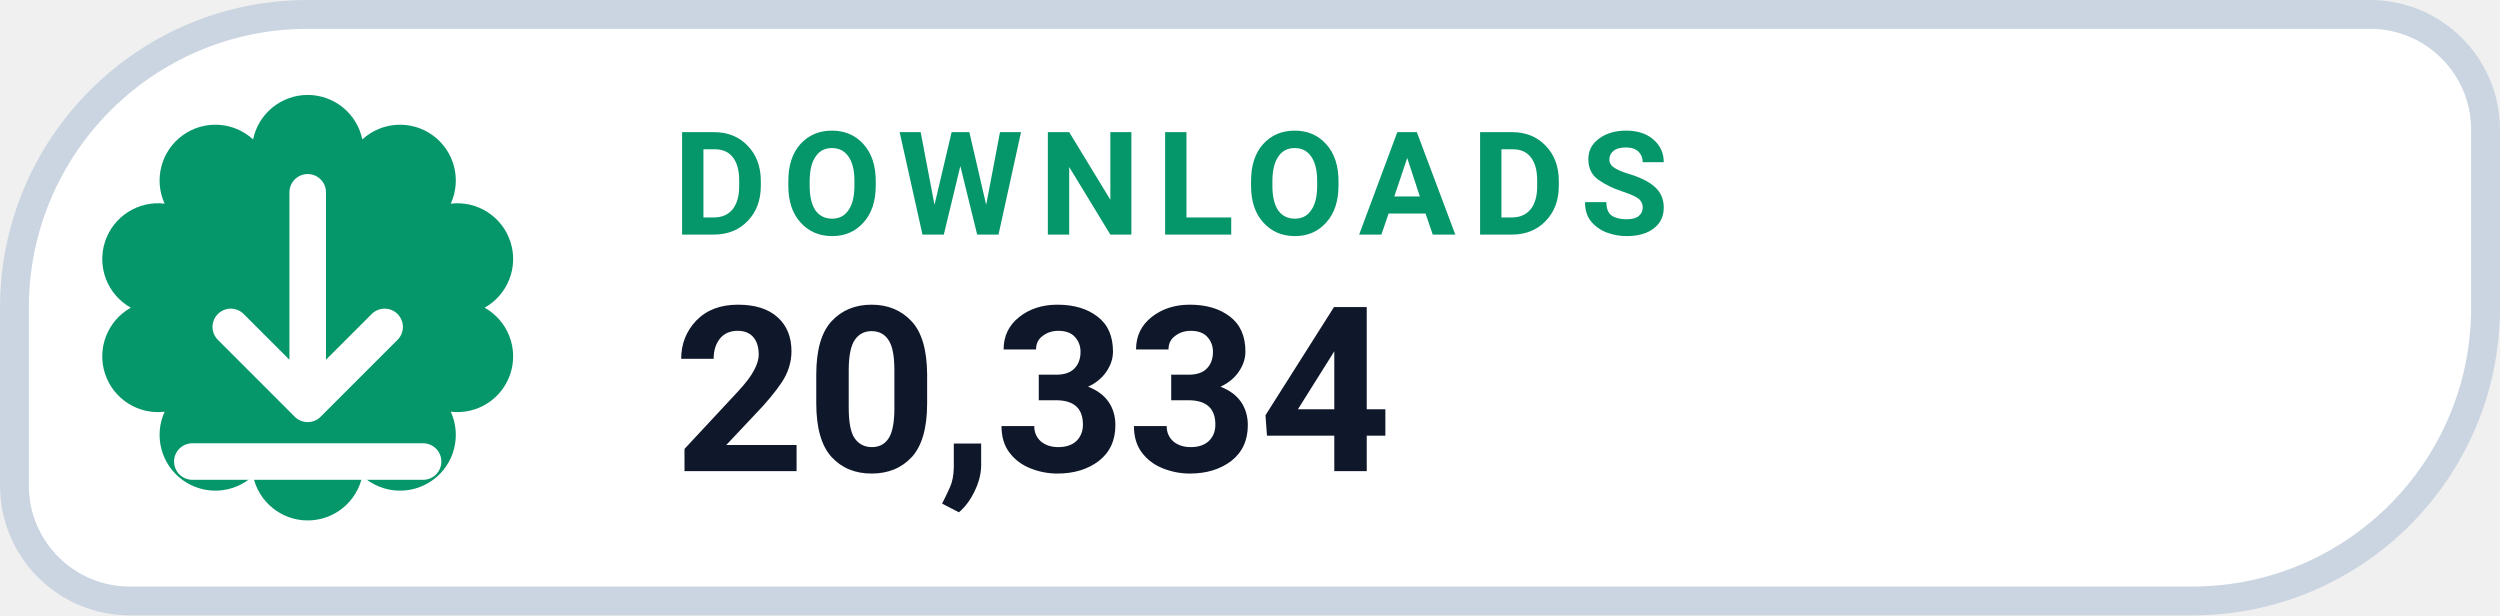
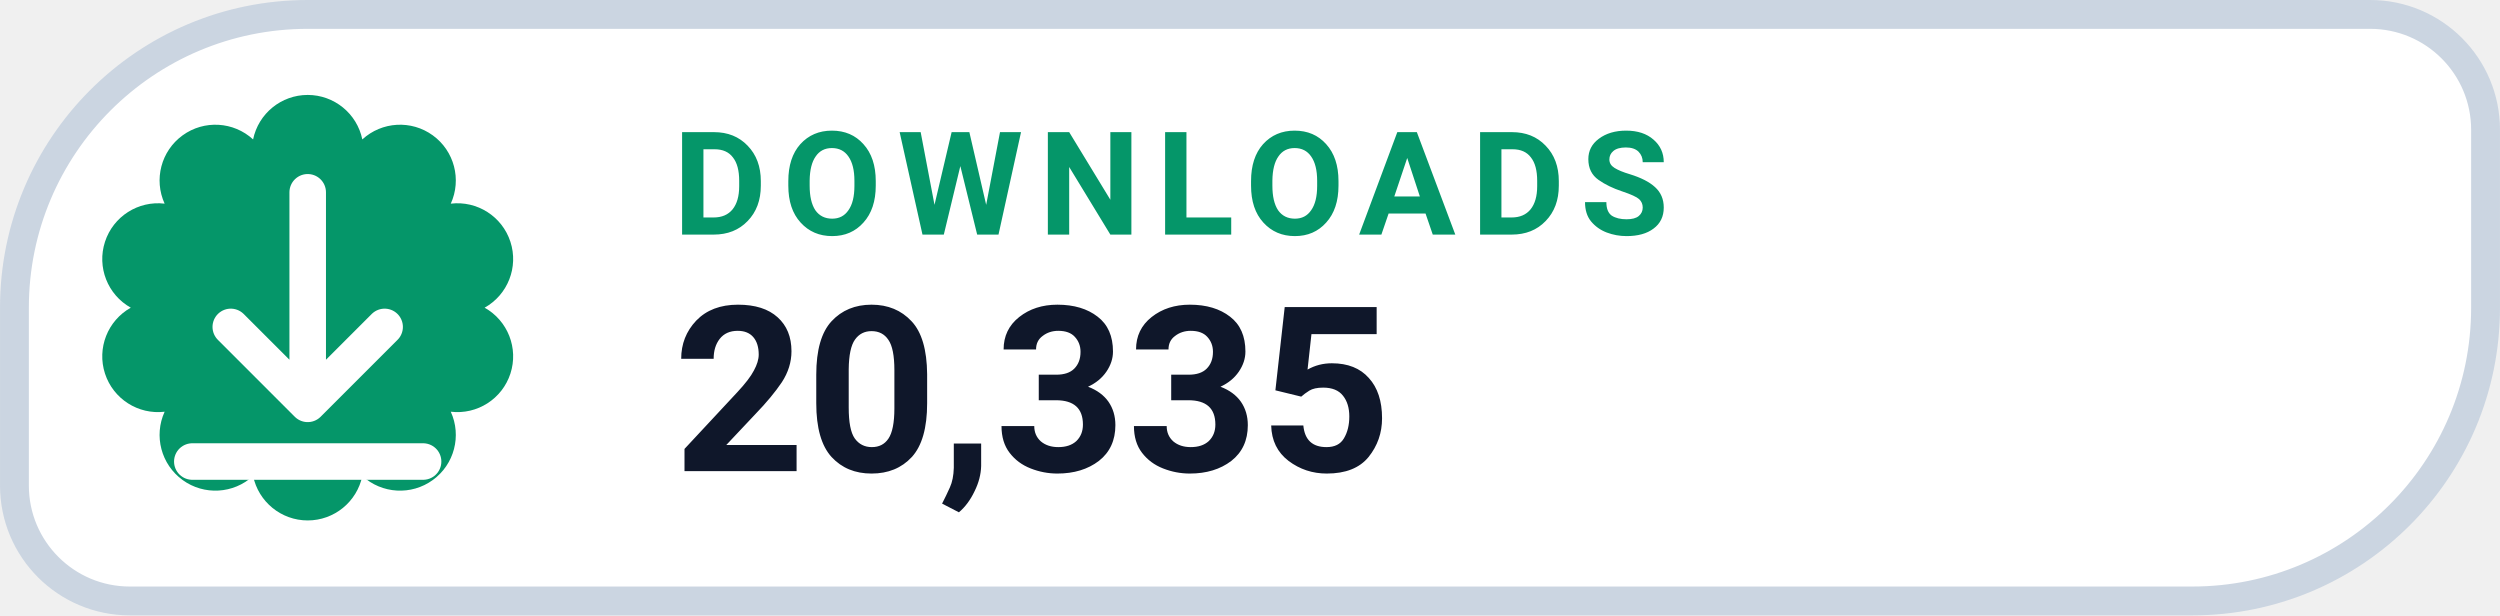
- <svg xmlns="http://www.w3.org/2000/svg" width="126" height="31.015" viewBox="0 0 130 32" role="img" aria-label="DOWNLOADS 20,334">
+ <svg xmlns="http://www.w3.org/2000/svg" width="126" height="31.015" viewBox="0 0 130 32" role="img" aria-label="DOWNLOADS 20,335">
  <path d="M 16.00 0.75 H 123.25 A 6.00 6.00 0 0 1 129.25 6.75 V 16.00 A 15.25 15.25 0 0 1 114.00 31.25 H 6.75 A 6.00 6.00 0 0 1 0.75 25.25 V 16.00 A 15.25 15.25 0 0 1 16.00 0.75 Z" fill="#FFFFFF" stroke="#CBD5E1" stroke-width="1.5" />
  <path d="M 13.16 7.25 A 2.90 2.90 0 0 1 18.84 7.25 A 2.90 2.90 0 0 1 23.44 10.59 A 2.90 2.90 0 0 1 25.20 16.00 A 2.90 2.90 0 0 1 23.44 21.41 A 2.90 2.90 0 0 1 18.84 24.75 A 2.90 2.90 0 0 1 13.16 24.75 A 2.90 2.90 0 0 1 8.56 21.41 A 2.90 2.90 0 0 1 6.80 16.00 A 2.90 2.90 0 0 1 8.56 10.59 A 2.90 2.90 0 0 1 13.16 7.25 Z" fill="#059669" />
  <g transform="translate(16 16)" style="color:#FFFFFF;">
    <path d="M0 -6 v11 m0 0 l4 -4 m-4 4 l-4 -4 M-6 8 h12" fill="none" stroke="currentColor" stroke-width="1.9" stroke-linecap="round" stroke-linejoin="round" />
  </g>
  <text x="35" y="12.2" fill="#059669" font-family="-apple-system,BlinkMacSystemFont,'Segoe UI',Roboto,Helvetica,Arial,sans-serif" font-size="7.5" font-weight="700" letter-spacing=".8">DOWNLOADS</text>
-   <text x="35" y="24.5" fill="#0F172A" font-family="-apple-system,BlinkMacSystemFont,'Segoe UI',Roboto,Helvetica,Arial,sans-serif" font-size="12" font-weight="750">20,334</text>
+   <text x="35" y="24.5" fill="#0F172A" font-family="-apple-system,BlinkMacSystemFont,'Segoe UI',Roboto,Helvetica,Arial,sans-serif" font-size="12" font-weight="750">20,335</text>
</svg>
